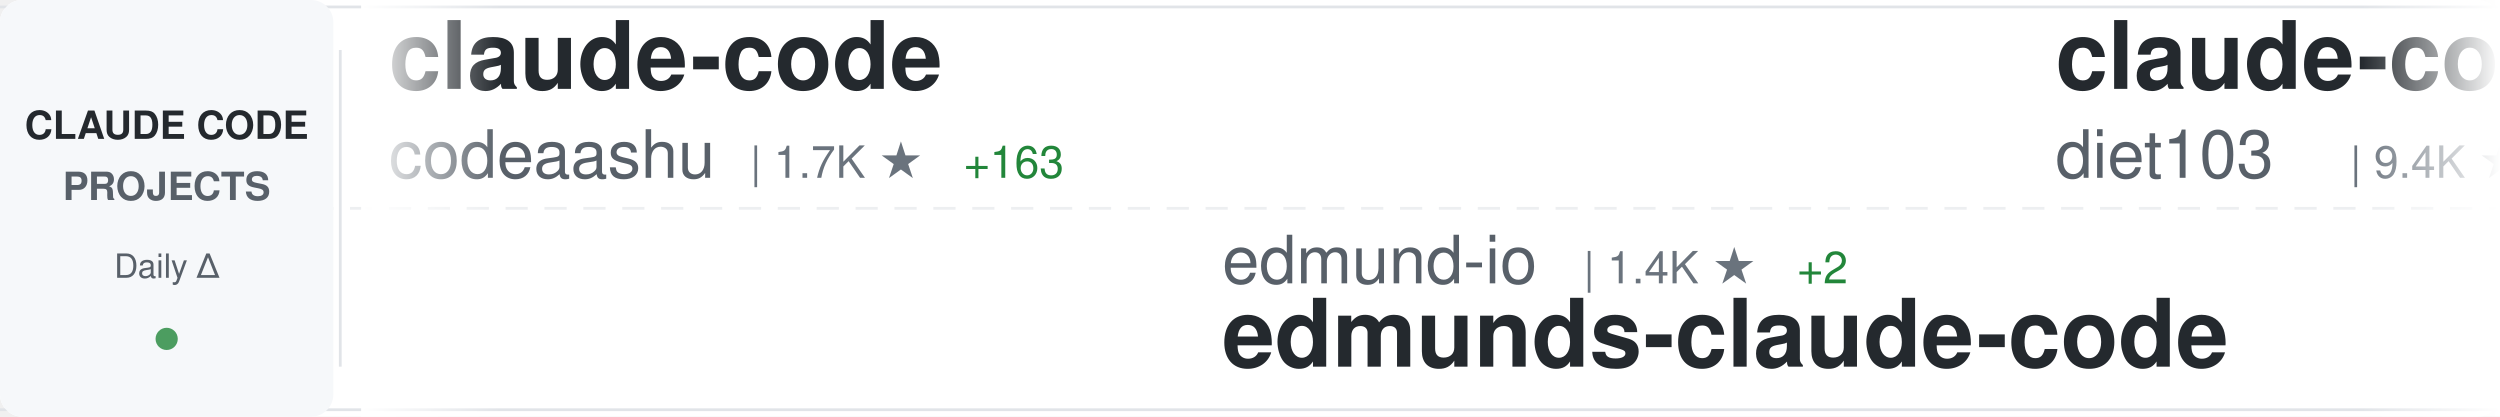
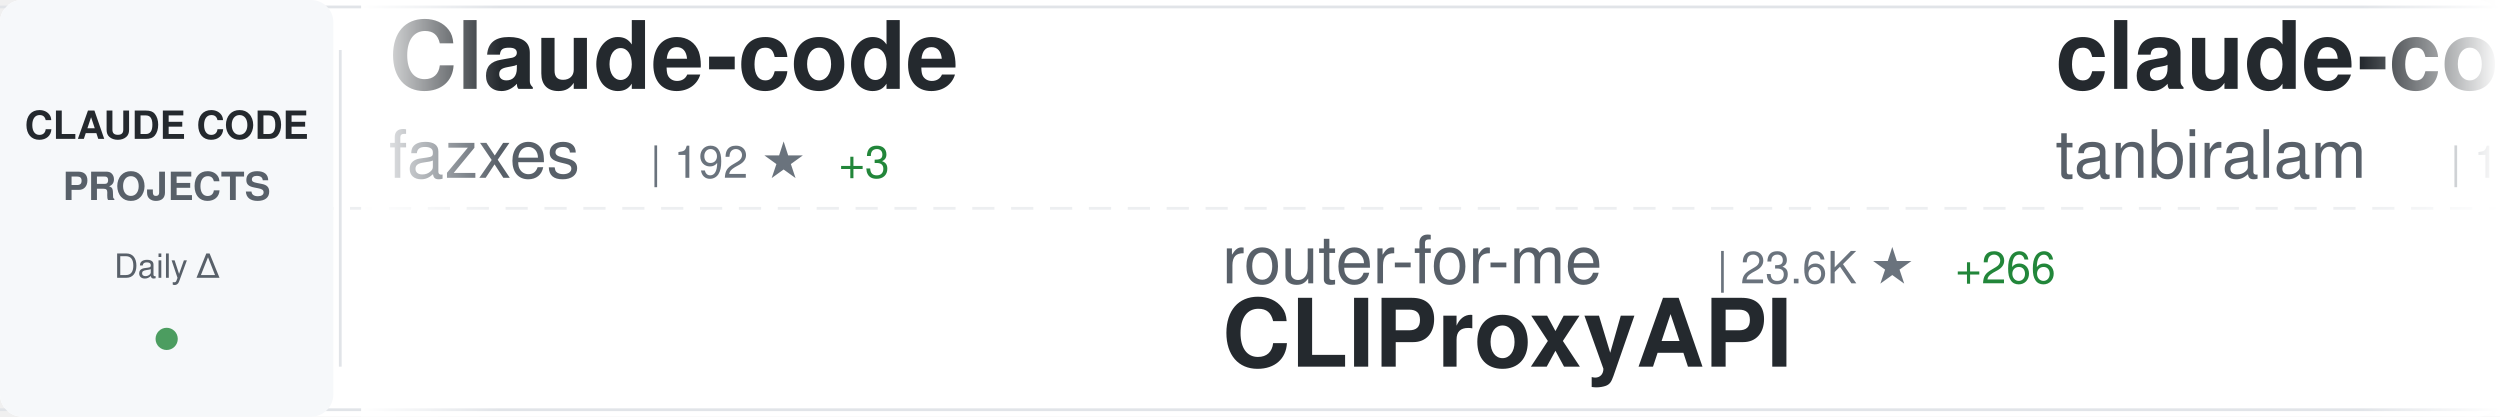
<svg xmlns="http://www.w3.org/2000/svg" width="900" height="150">
  <defs>
    <linearGradient id="awesomeLeftFade" x1="0%" y1="0%" x2="100%" y2="0%">
      <stop offset="0%" style="stop-color:#ffffff;stop-opacity:1" />
      <stop offset="100%" style="stop-color:#ffffff;stop-opacity:0" />
    </linearGradient>
    <linearGradient id="awesomeRightFade" x1="0%" y1="0%" x2="100%" y2="0%">
      <stop offset="0%" style="stop-color:#ffffff;stop-opacity:0" />
      <stop offset="100%" style="stop-color:#ffffff;stop-opacity:1" />
    </linearGradient>
  </defs>
  <rect width="900" height="150" fill="#ffffff" rx="8" />
  <rect x="0" y="2" width="900" height="1" fill="#e1e4e8" />
  <rect x="0" y="147" width="900" height="1" fill="#e1e4e8" />
  <line x1="0" y1="75" x2="900" y2="75" stroke="#e1e4e8" stroke-width="1" stroke-dasharray="8 6" opacity="0.6" />
  <rect x="0" y="0" width="120" height="150" fill="#f6f8fa" rx="8" />
  <text x="60" y="50" font-family="-apple-system, BlinkMacSystemFont, 'Segoe UI', Helvetica, Arial, sans-serif" font-size="14" font-weight="600" fill="#24292e" text-anchor="middle">CLAUDE CODE</text>
  <text x="60" y="72" font-family="-apple-system, BlinkMacSystemFont, 'Segoe UI', Helvetica, Arial, sans-serif" font-size="14" font-weight="600" fill="#586069" text-anchor="middle">PROJECTS</text>
  <text x="60" y="100" font-family="-apple-system, BlinkMacSystemFont, 'Segoe UI', Helvetica, Arial, sans-serif" font-size="12" font-weight="500" fill="#586069" text-anchor="middle">Daily Δ</text>
  <circle cx="60" cy="122" r="4" fill="#22863a" opacity="0.8" />
  <rect x="122" y="18" width="1" height="114" fill="#e1e4e8" />
  <clipPath id="awesomeTickerClip">
    <rect x="130" y="0" width="770" height="150" />
  </clipPath>
  <g clip-path="url(#awesomeTickerClip)">
    <g id="awesomeTickerItems">
      <animateTransform attributeName="transform" attributeType="XML" type="translate" from="0 0" to="-3000 0" dur="54s" repeatCount="indefinite" />
      <g transform="translate(0, 0)">
-         <text x="140" y="32" font-family="-apple-system, BlinkMacSystemFont, 'Segoe UI', Helvetica, Arial, sans-serif" font-size="34" font-weight="600" fill="#24292e">claude-code</text>
-         <text x="140" y="64" font-family="-apple-system, BlinkMacSystemFont, 'Segoe UI', Helvetica, Arial, sans-serif" font-size="24" font-weight="400" fill="#586069">codeaashu</text>
-         <text x="270" y="64" font-family="-apple-system, BlinkMacSystemFont, 'Segoe UI', Helvetica, Arial, sans-serif" font-size="16" font-weight="500" fill="#6a737d">| 1.7K ★</text>
-         <text x="347" y="64" font-family="-apple-system, BlinkMacSystemFont, 'Segoe UI', Helvetica, Arial, sans-serif" font-size="16" font-weight="500" fill="#22863a"> +163</text>
+         <text x="140" y="32" font-family="-apple-system, BlinkMacSystemFont, 'Segoe UI', Helvetica, Arial, sans-serif" font-size="34" font-weight="600" fill="#24292e">Claude-code</text>
+         <text x="140" y="64" font-family="-apple-system, BlinkMacSystemFont, 'Segoe UI', Helvetica, Arial, sans-serif" font-size="24" font-weight="400" fill="#586069">fazxes</text>
+         <text x="234" y="64" font-family="-apple-system, BlinkMacSystemFont, 'Segoe UI', Helvetica, Arial, sans-serif" font-size="16" font-weight="500" fill="#6a737d">| 192 ★</text>
+         <text x="302" y="64" font-family="-apple-system, BlinkMacSystemFont, 'Segoe UI', Helvetica, Arial, sans-serif" font-size="16" font-weight="500" fill="#22863a"> +3</text>
      </g>
      <g transform="translate(300, 0)">
-         <text x="140" y="102" font-family="-apple-system, BlinkMacSystemFont, 'Segoe UI', Helvetica, Arial, sans-serif" font-size="24" font-weight="400" fill="#586069">edmund-io</text>
-         <text x="270" y="102" font-family="-apple-system, BlinkMacSystemFont, 'Segoe UI', Helvetica, Arial, sans-serif" font-size="16" font-weight="500" fill="#6a737d">| 1.4K ★</text>
-         <text x="347" y="102" font-family="-apple-system, BlinkMacSystemFont, 'Segoe UI', Helvetica, Arial, sans-serif" font-size="16" font-weight="500" fill="#22863a"> +2</text>
-         <text x="140" y="132" font-family="-apple-system, BlinkMacSystemFont, 'Segoe UI', Helvetica, Arial, sans-serif" font-size="34" font-weight="600" fill="#24292e">edmunds-claude-code</text>
+         <text x="140" y="102" font-family="-apple-system, BlinkMacSystemFont, 'Segoe UI', Helvetica, Arial, sans-serif" font-size="24" font-weight="400" fill="#586069">router-for-me</text>
+         <text x="318" y="102" font-family="-apple-system, BlinkMacSystemFont, 'Segoe UI', Helvetica, Arial, sans-serif" font-size="16" font-weight="500" fill="#6a737d">| 23.6K ★</text>
+         <text x="404" y="102" font-family="-apple-system, BlinkMacSystemFont, 'Segoe UI', Helvetica, Arial, sans-serif" font-size="16" font-weight="500" fill="#22863a"> +266</text>
+         <text x="140" y="132" font-family="-apple-system, BlinkMacSystemFont, 'Segoe UI', Helvetica, Arial, sans-serif" font-size="34" font-weight="600" fill="#24292e">CLIProxyAPI</text>
      </g>
      <g transform="translate(600, 0)">
-         <text x="140" y="32" font-family="-apple-system, BlinkMacSystemFont, 'Segoe UI', Helvetica, Arial, sans-serif" font-size="34" font-weight="600" fill="#24292e">claude-code-infrastructu...</text>
-         <text x="140" y="64" font-family="-apple-system, BlinkMacSystemFont, 'Segoe UI', Helvetica, Arial, sans-serif" font-size="24" font-weight="400" fill="#586069">diet103</text>
-         <text x="246" y="64" font-family="-apple-system, BlinkMacSystemFont, 'Segoe UI', Helvetica, Arial, sans-serif" font-size="16" font-weight="500" fill="#6a737d">| 9.4K ★</text>
-         <text x="323" y="64" font-family="-apple-system, BlinkMacSystemFont, 'Segoe UI', Helvetica, Arial, sans-serif" font-size="16" font-weight="500" fill="#22863a"> +8</text>
+         <text x="140" y="32" font-family="-apple-system, BlinkMacSystemFont, 'Segoe UI', Helvetica, Arial, sans-serif" font-size="34" font-weight="600" fill="#24292e">claude-code</text>
+         <text x="140" y="64" font-family="-apple-system, BlinkMacSystemFont, 'Segoe UI', Helvetica, Arial, sans-serif" font-size="24" font-weight="400" fill="#586069">tanbiralam</text>
+         <text x="282" y="64" font-family="-apple-system, BlinkMacSystemFont, 'Segoe UI', Helvetica, Arial, sans-serif" font-size="16" font-weight="500" fill="#6a737d">| 1.3K ★</text>
+         <text x="359" y="64" font-family="-apple-system, BlinkMacSystemFont, 'Segoe UI', Helvetica, Arial, sans-serif" font-size="16" font-weight="500" fill="#22863a"> +32</text>
      </g>
      <g transform="translate(900, 0)">
-         <text x="140" y="102" font-family="-apple-system, BlinkMacSystemFont, 'Segoe UI', Helvetica, Arial, sans-serif" font-size="24" font-weight="400" fill="#586069">pedrohcgs</text>
-         <text x="270" y="102" font-family="-apple-system, BlinkMacSystemFont, 'Segoe UI', Helvetica, Arial, sans-serif" font-size="16" font-weight="500" fill="#6a737d">| 850 ★</text>
-         <text x="338" y="102" font-family="-apple-system, BlinkMacSystemFont, 'Segoe UI', Helvetica, Arial, sans-serif" font-size="16" font-weight="500" fill="#22863a"> +8</text>
-         <text x="140" y="132" font-family="-apple-system, BlinkMacSystemFont, 'Segoe UI', Helvetica, Arial, sans-serif" font-size="34" font-weight="600" fill="#24292e">claude-code-my-workflow</text>
+         <text x="140" y="102" font-family="-apple-system, BlinkMacSystemFont, 'Segoe UI', Helvetica, Arial, sans-serif" font-size="24" font-weight="400" fill="#586069">rohitg00</text>
+         <text x="258" y="102" font-family="-apple-system, BlinkMacSystemFont, 'Segoe UI', Helvetica, Arial, sans-serif" font-size="16" font-weight="500" fill="#6a737d">| 1.1K ★</text>
+         <text x="335" y="102" font-family="-apple-system, BlinkMacSystemFont, 'Segoe UI', Helvetica, Arial, sans-serif" font-size="16" font-weight="500" fill="#22863a"> +18</text>
+         <text x="140" y="132" font-family="-apple-system, BlinkMacSystemFont, 'Segoe UI', Helvetica, Arial, sans-serif" font-size="34" font-weight="600" fill="#24292e">awesome-claude-code-tool...</text>
      </g>
      <g transform="translate(1200, 0)">
-         <text x="140" y="32" font-family="-apple-system, BlinkMacSystemFont, 'Segoe UI', Helvetica, Arial, sans-serif" font-size="34" font-weight="600" fill="#24292e">claude-code-guide</text>
-         <text x="140" y="64" font-family="-apple-system, BlinkMacSystemFont, 'Segoe UI', Helvetica, Arial, sans-serif" font-size="24" font-weight="400" fill="#586069">zebbern</text>
-         <text x="246" y="64" font-family="-apple-system, BlinkMacSystemFont, 'Segoe UI', Helvetica, Arial, sans-serif" font-size="16" font-weight="500" fill="#6a737d">| 3.9K ★</text>
-         <text x="323" y="64" font-family="-apple-system, BlinkMacSystemFont, 'Segoe UI', Helvetica, Arial, sans-serif" font-size="16" font-weight="500" fill="#22863a"> +10</text>
+         <text x="140" y="32" font-family="-apple-system, BlinkMacSystemFont, 'Segoe UI', Helvetica, Arial, sans-serif" font-size="34" font-weight="600" fill="#24292e">claude-code-router</text>
+         <text x="140" y="64" font-family="-apple-system, BlinkMacSystemFont, 'Segoe UI', Helvetica, Arial, sans-serif" font-size="24" font-weight="400" fill="#586069">musistudio</text>
+         <text x="282" y="64" font-family="-apple-system, BlinkMacSystemFont, 'Segoe UI', Helvetica, Arial, sans-serif" font-size="16" font-weight="500" fill="#6a737d">| 31.6K ★</text>
+         <text x="368" y="64" font-family="-apple-system, BlinkMacSystemFont, 'Segoe UI', Helvetica, Arial, sans-serif" font-size="16" font-weight="500" fill="#22863a"> +86</text>
      </g>
      <g transform="translate(1500, 0)">
-         <text x="140" y="102" font-family="-apple-system, BlinkMacSystemFont, 'Segoe UI', Helvetica, Arial, sans-serif" font-size="24" font-weight="400" fill="#586069">T-Lab-CUHKSZ</text>
-         <text x="306" y="102" font-family="-apple-system, BlinkMacSystemFont, 'Segoe UI', Helvetica, Arial, sans-serif" font-size="16" font-weight="500" fill="#6a737d">| 283 ★</text>
-         <text x="374" y="102" font-family="-apple-system, BlinkMacSystemFont, 'Segoe UI', Helvetica, Arial, sans-serif" font-size="16" font-weight="500" fill="#22863a"> +3</text>
-         <text x="140" y="132" font-family="-apple-system, BlinkMacSystemFont, 'Segoe UI', Helvetica, Arial, sans-serif" font-size="34" font-weight="600" fill="#24292e">claude-code</text>
+         <text x="140" y="102" font-family="-apple-system, BlinkMacSystemFont, 'Segoe UI', Helvetica, Arial, sans-serif" font-size="24" font-weight="400" fill="#586069">1rgs</text>
+         <text x="210" y="102" font-family="-apple-system, BlinkMacSystemFont, 'Segoe UI', Helvetica, Arial, sans-serif" font-size="16" font-weight="500" fill="#6a737d">| 3.4K ★</text>
+         <text x="287" y="102" font-family="-apple-system, BlinkMacSystemFont, 'Segoe UI', Helvetica, Arial, sans-serif" font-size="16" font-weight="500" fill="#22863a"> +6</text>
+         <text x="140" y="132" font-family="-apple-system, BlinkMacSystemFont, 'Segoe UI', Helvetica, Arial, sans-serif" font-size="34" font-weight="600" fill="#24292e">claude-code-proxy</text>
      </g>
      <g transform="translate(1800, 0)">
        <text x="140" y="32" font-family="-apple-system, BlinkMacSystemFont, 'Segoe UI', Helvetica, Arial, sans-serif" font-size="34" font-weight="600" fill="#24292e">claude-code</text>
-         <text x="140" y="64" font-family="-apple-system, BlinkMacSystemFont, 'Segoe UI', Helvetica, Arial, sans-serif" font-size="24" font-weight="400" fill="#586069">mehmoodosman</text>
-         <text x="306" y="64" font-family="-apple-system, BlinkMacSystemFont, 'Segoe UI', Helvetica, Arial, sans-serif" font-size="16" font-weight="500" fill="#6a737d">| 150 ★</text>
-         <text x="374" y="64" font-family="-apple-system, BlinkMacSystemFont, 'Segoe UI', Helvetica, Arial, sans-serif" font-size="16" font-weight="500" fill="#22863a"> +10</text>
+         <text x="140" y="64" font-family="-apple-system, BlinkMacSystemFont, 'Segoe UI', Helvetica, Arial, sans-serif" font-size="24" font-weight="400" fill="#586069">claude-code-best</text>
+         <text x="354" y="64" font-family="-apple-system, BlinkMacSystemFont, 'Segoe UI', Helvetica, Arial, sans-serif" font-size="16" font-weight="500" fill="#6a737d">| 14.2K ★</text>
+         <text x="440" y="64" font-family="-apple-system, BlinkMacSystemFont, 'Segoe UI', Helvetica, Arial, sans-serif" font-size="16" font-weight="500" fill="#22863a"> +322</text>
      </g>
      <g transform="translate(2100, 0)">
+         <text x="140" y="102" font-family="-apple-system, BlinkMacSystemFont, 'Segoe UI', Helvetica, Arial, sans-serif" font-size="24" font-weight="400" fill="#586069">LING71671</text>
+         <text x="270" y="102" font-family="-apple-system, BlinkMacSystemFont, 'Segoe UI', Helvetica, Arial, sans-serif" font-size="16" font-weight="500" fill="#6a737d">| 663 ★</text>
+         <text x="338" y="102" font-family="-apple-system, BlinkMacSystemFont, 'Segoe UI', Helvetica, Arial, sans-serif" font-size="16" font-weight="500" fill="#22863a"> +24</text>
+         <text x="140" y="132" font-family="-apple-system, BlinkMacSystemFont, 'Segoe UI', Helvetica, Arial, sans-serif" font-size="34" font-weight="600" fill="#24292e">Open-ClaudeCode</text>
+       </g>
+       <g transform="translate(2400, 0)">
+         <text x="140" y="32" font-family="-apple-system, BlinkMacSystemFont, 'Segoe UI', Helvetica, Arial, sans-serif" font-size="34" font-weight="600" fill="#24292e">claude-code-sourcemap</text>
+         <text x="140" y="64" font-family="-apple-system, BlinkMacSystemFont, 'Segoe UI', Helvetica, Arial, sans-serif" font-size="24" font-weight="400" fill="#586069">Hyper66666</text>
+         <text x="282" y="64" font-family="-apple-system, BlinkMacSystemFont, 'Segoe UI', Helvetica, Arial, sans-serif" font-size="16" font-weight="500" fill="#6a737d">| 199 ★</text>
+         <text x="350" y="64" font-family="-apple-system, BlinkMacSystemFont, 'Segoe UI', Helvetica, Arial, sans-serif" font-size="16" font-weight="500" fill="#22863a"> +1</text>
+       </g>
+       <g transform="translate(2700, 0)">
        <text x="140" y="102" font-family="-apple-system, BlinkMacSystemFont, 'Segoe UI', Helvetica, Arial, sans-serif" font-size="24" font-weight="400" fill="#586069">Pimzino</text>
        <text x="246" y="102" font-family="-apple-system, BlinkMacSystemFont, 'Segoe UI', Helvetica, Arial, sans-serif" font-size="16" font-weight="500" fill="#6a737d">| 3.6K ★</text>
-         <text x="323" y="102" font-family="-apple-system, BlinkMacSystemFont, 'Segoe UI', Helvetica, Arial, sans-serif" font-size="16" font-weight="500" fill="#22863a"> +6</text>
+         <text x="323" y="102" font-family="-apple-system, BlinkMacSystemFont, 'Segoe UI', Helvetica, Arial, sans-serif" font-size="16" font-weight="500" fill="#22863a"> +7</text>
        <text x="140" y="132" font-family="-apple-system, BlinkMacSystemFont, 'Segoe UI', Helvetica, Arial, sans-serif" font-size="34" font-weight="600" fill="#24292e">claude-code-spec-workflo...</text>
      </g>
-       <g transform="translate(2400, 0)">
-         <text x="140" y="32" font-family="-apple-system, BlinkMacSystemFont, 'Segoe UI', Helvetica, Arial, sans-serif" font-size="34" font-weight="600" fill="#24292e">claude-code-sub-agents</text>
-         <text x="140" y="64" font-family="-apple-system, BlinkMacSystemFont, 'Segoe UI', Helvetica, Arial, sans-serif" font-size="24" font-weight="400" fill="#586069">lst97</text>
-         <text x="222" y="64" font-family="-apple-system, BlinkMacSystemFont, 'Segoe UI', Helvetica, Arial, sans-serif" font-size="16" font-weight="500" fill="#6a737d">| 1.5K ★</text>
-         <text x="299" y="64" font-family="-apple-system, BlinkMacSystemFont, 'Segoe UI', Helvetica, Arial, sans-serif" font-size="16" font-weight="500" fill="#22863a"> +3</text>
-       </g>
-       <g transform="translate(2700, 0)">
-         <text x="140" y="102" font-family="-apple-system, BlinkMacSystemFont, 'Segoe UI', Helvetica, Arial, sans-serif" font-size="24" font-weight="400" fill="#586069">garrytan</text>
-         <text x="258" y="102" font-family="-apple-system, BlinkMacSystemFont, 'Segoe UI', Helvetica, Arial, sans-serif" font-size="16" font-weight="500" fill="#6a737d">| 65.3K ★</text>
-         <text x="344" y="102" font-family="-apple-system, BlinkMacSystemFont, 'Segoe UI', Helvetica, Arial, sans-serif" font-size="16" font-weight="500" fill="#22863a"> +863</text>
-         <text x="140" y="132" font-family="-apple-system, BlinkMacSystemFont, 'Segoe UI', Helvetica, Arial, sans-serif" font-size="34" font-weight="600" fill="#24292e">gstack</text>
-       </g>
      <g transform="translate(3000, 0)">
-         <text x="140" y="32" font-family="-apple-system, BlinkMacSystemFont, 'Segoe UI', Helvetica, Arial, sans-serif" font-size="34" font-weight="600" fill="#24292e">claude-code</text>
-         <text x="140" y="64" font-family="-apple-system, BlinkMacSystemFont, 'Segoe UI', Helvetica, Arial, sans-serif" font-size="24" font-weight="400" fill="#586069">codeaashu</text>
-         <text x="270" y="64" font-family="-apple-system, BlinkMacSystemFont, 'Segoe UI', Helvetica, Arial, sans-serif" font-size="16" font-weight="500" fill="#6a737d">| 1.7K ★</text>
-         <text x="347" y="64" font-family="-apple-system, BlinkMacSystemFont, 'Segoe UI', Helvetica, Arial, sans-serif" font-size="16" font-weight="500" fill="#22863a"> +163</text>
+         <text x="140" y="32" font-family="-apple-system, BlinkMacSystemFont, 'Segoe UI', Helvetica, Arial, sans-serif" font-size="34" font-weight="600" fill="#24292e">Claude-code</text>
+         <text x="140" y="64" font-family="-apple-system, BlinkMacSystemFont, 'Segoe UI', Helvetica, Arial, sans-serif" font-size="24" font-weight="400" fill="#586069">fazxes</text>
+         <text x="234" y="64" font-family="-apple-system, BlinkMacSystemFont, 'Segoe UI', Helvetica, Arial, sans-serif" font-size="16" font-weight="500" fill="#6a737d">| 192 ★</text>
+         <text x="302" y="64" font-family="-apple-system, BlinkMacSystemFont, 'Segoe UI', Helvetica, Arial, sans-serif" font-size="16" font-weight="500" fill="#22863a"> +3</text>
      </g>
      <g transform="translate(3300, 0)">
-         <text x="140" y="102" font-family="-apple-system, BlinkMacSystemFont, 'Segoe UI', Helvetica, Arial, sans-serif" font-size="24" font-weight="400" fill="#586069">edmund-io</text>
-         <text x="270" y="102" font-family="-apple-system, BlinkMacSystemFont, 'Segoe UI', Helvetica, Arial, sans-serif" font-size="16" font-weight="500" fill="#6a737d">| 1.4K ★</text>
-         <text x="347" y="102" font-family="-apple-system, BlinkMacSystemFont, 'Segoe UI', Helvetica, Arial, sans-serif" font-size="16" font-weight="500" fill="#22863a"> +2</text>
-         <text x="140" y="132" font-family="-apple-system, BlinkMacSystemFont, 'Segoe UI', Helvetica, Arial, sans-serif" font-size="34" font-weight="600" fill="#24292e">edmunds-claude-code</text>
+         <text x="140" y="102" font-family="-apple-system, BlinkMacSystemFont, 'Segoe UI', Helvetica, Arial, sans-serif" font-size="24" font-weight="400" fill="#586069">router-for-me</text>
+         <text x="318" y="102" font-family="-apple-system, BlinkMacSystemFont, 'Segoe UI', Helvetica, Arial, sans-serif" font-size="16" font-weight="500" fill="#6a737d">| 23.6K ★</text>
+         <text x="404" y="102" font-family="-apple-system, BlinkMacSystemFont, 'Segoe UI', Helvetica, Arial, sans-serif" font-size="16" font-weight="500" fill="#22863a"> +266</text>
+         <text x="140" y="132" font-family="-apple-system, BlinkMacSystemFont, 'Segoe UI', Helvetica, Arial, sans-serif" font-size="34" font-weight="600" fill="#24292e">CLIProxyAPI</text>
      </g>
      <g transform="translate(3600, 0)">
-         <text x="140" y="32" font-family="-apple-system, BlinkMacSystemFont, 'Segoe UI', Helvetica, Arial, sans-serif" font-size="34" font-weight="600" fill="#24292e">claude-code-infrastructu...</text>
-         <text x="140" y="64" font-family="-apple-system, BlinkMacSystemFont, 'Segoe UI', Helvetica, Arial, sans-serif" font-size="24" font-weight="400" fill="#586069">diet103</text>
-         <text x="246" y="64" font-family="-apple-system, BlinkMacSystemFont, 'Segoe UI', Helvetica, Arial, sans-serif" font-size="16" font-weight="500" fill="#6a737d">| 9.4K ★</text>
-         <text x="323" y="64" font-family="-apple-system, BlinkMacSystemFont, 'Segoe UI', Helvetica, Arial, sans-serif" font-size="16" font-weight="500" fill="#22863a"> +8</text>
+         <text x="140" y="32" font-family="-apple-system, BlinkMacSystemFont, 'Segoe UI', Helvetica, Arial, sans-serif" font-size="34" font-weight="600" fill="#24292e">claude-code</text>
+         <text x="140" y="64" font-family="-apple-system, BlinkMacSystemFont, 'Segoe UI', Helvetica, Arial, sans-serif" font-size="24" font-weight="400" fill="#586069">tanbiralam</text>
+         <text x="282" y="64" font-family="-apple-system, BlinkMacSystemFont, 'Segoe UI', Helvetica, Arial, sans-serif" font-size="16" font-weight="500" fill="#6a737d">| 1.3K ★</text>
+         <text x="359" y="64" font-family="-apple-system, BlinkMacSystemFont, 'Segoe UI', Helvetica, Arial, sans-serif" font-size="16" font-weight="500" fill="#22863a"> +32</text>
      </g>
      <g transform="translate(3900, 0)">
-         <text x="140" y="102" font-family="-apple-system, BlinkMacSystemFont, 'Segoe UI', Helvetica, Arial, sans-serif" font-size="24" font-weight="400" fill="#586069">pedrohcgs</text>
-         <text x="270" y="102" font-family="-apple-system, BlinkMacSystemFont, 'Segoe UI', Helvetica, Arial, sans-serif" font-size="16" font-weight="500" fill="#6a737d">| 850 ★</text>
-         <text x="338" y="102" font-family="-apple-system, BlinkMacSystemFont, 'Segoe UI', Helvetica, Arial, sans-serif" font-size="16" font-weight="500" fill="#22863a"> +8</text>
-         <text x="140" y="132" font-family="-apple-system, BlinkMacSystemFont, 'Segoe UI', Helvetica, Arial, sans-serif" font-size="34" font-weight="600" fill="#24292e">claude-code-my-workflow</text>
+         <text x="140" y="102" font-family="-apple-system, BlinkMacSystemFont, 'Segoe UI', Helvetica, Arial, sans-serif" font-size="24" font-weight="400" fill="#586069">rohitg00</text>
+         <text x="258" y="102" font-family="-apple-system, BlinkMacSystemFont, 'Segoe UI', Helvetica, Arial, sans-serif" font-size="16" font-weight="500" fill="#6a737d">| 1.1K ★</text>
+         <text x="335" y="102" font-family="-apple-system, BlinkMacSystemFont, 'Segoe UI', Helvetica, Arial, sans-serif" font-size="16" font-weight="500" fill="#22863a"> +18</text>
+         <text x="140" y="132" font-family="-apple-system, BlinkMacSystemFont, 'Segoe UI', Helvetica, Arial, sans-serif" font-size="34" font-weight="600" fill="#24292e">awesome-claude-code-tool...</text>
      </g>
    </g>
  </g>
  <rect x="130" y="0" width="50" height="150" fill="url(#awesomeLeftFade)" />
  <rect x="850" y="0" width="50" height="150" fill="url(#awesomeRightFade)" />
</svg>
